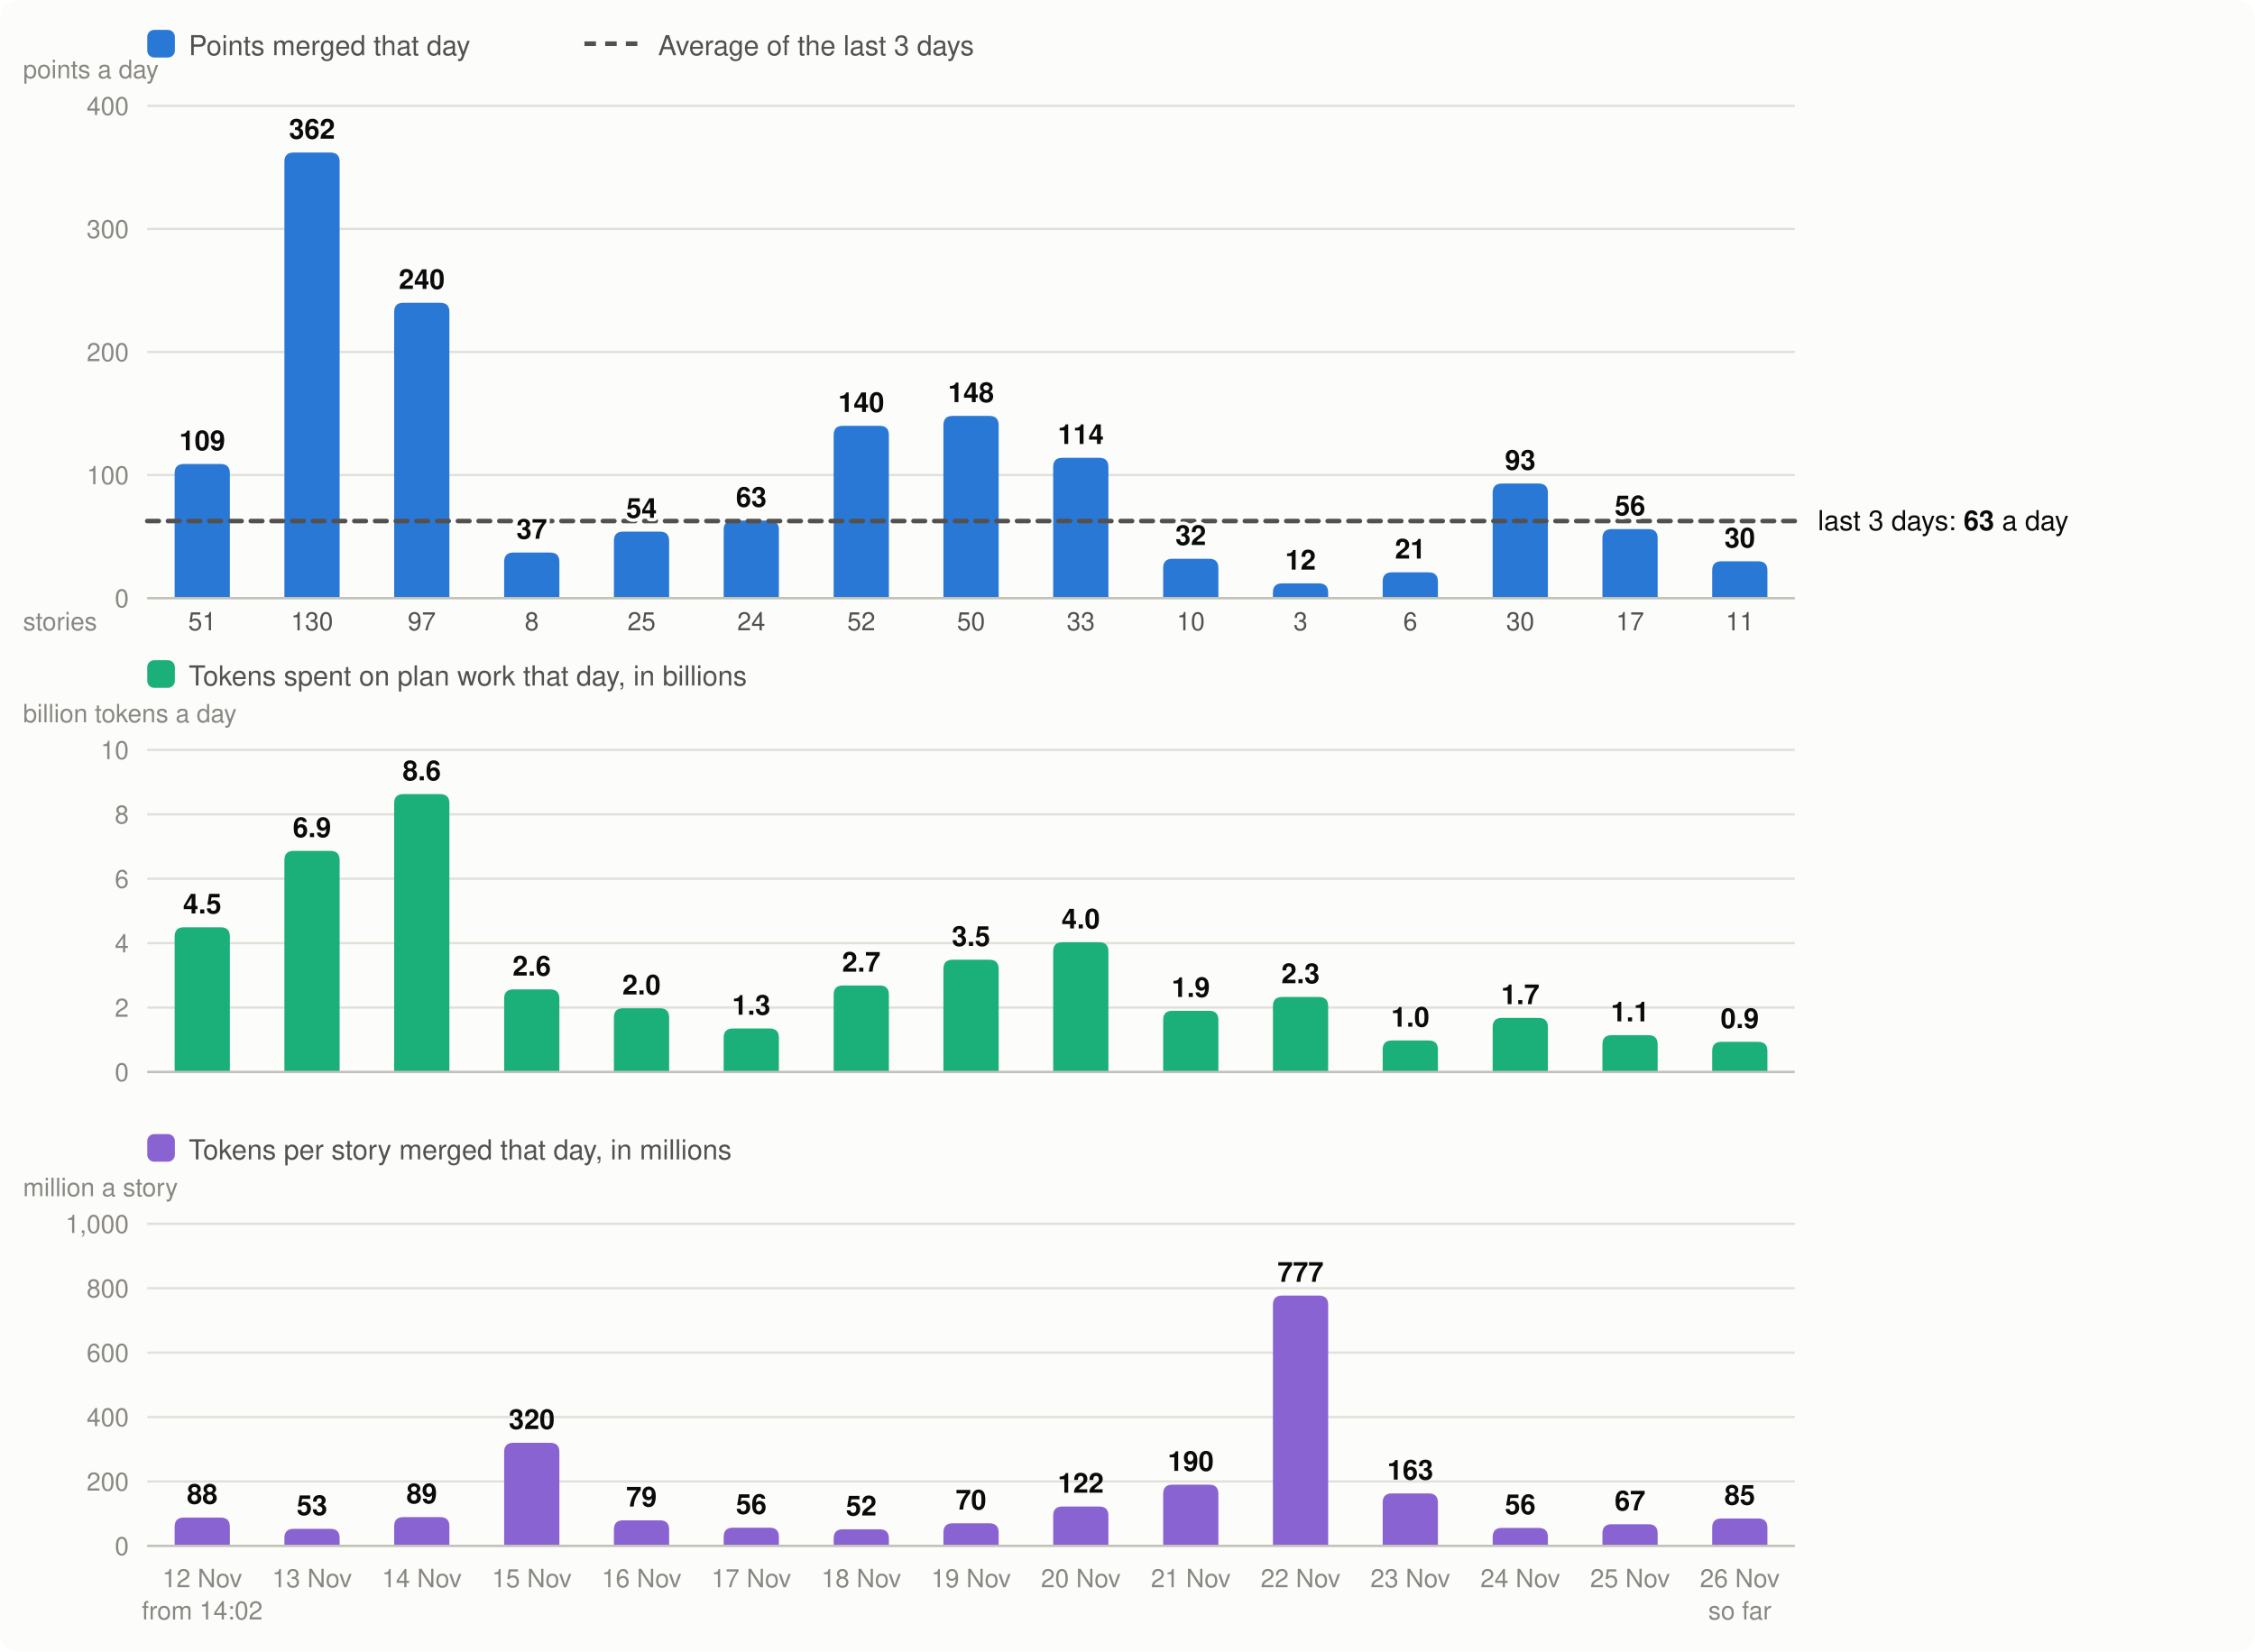
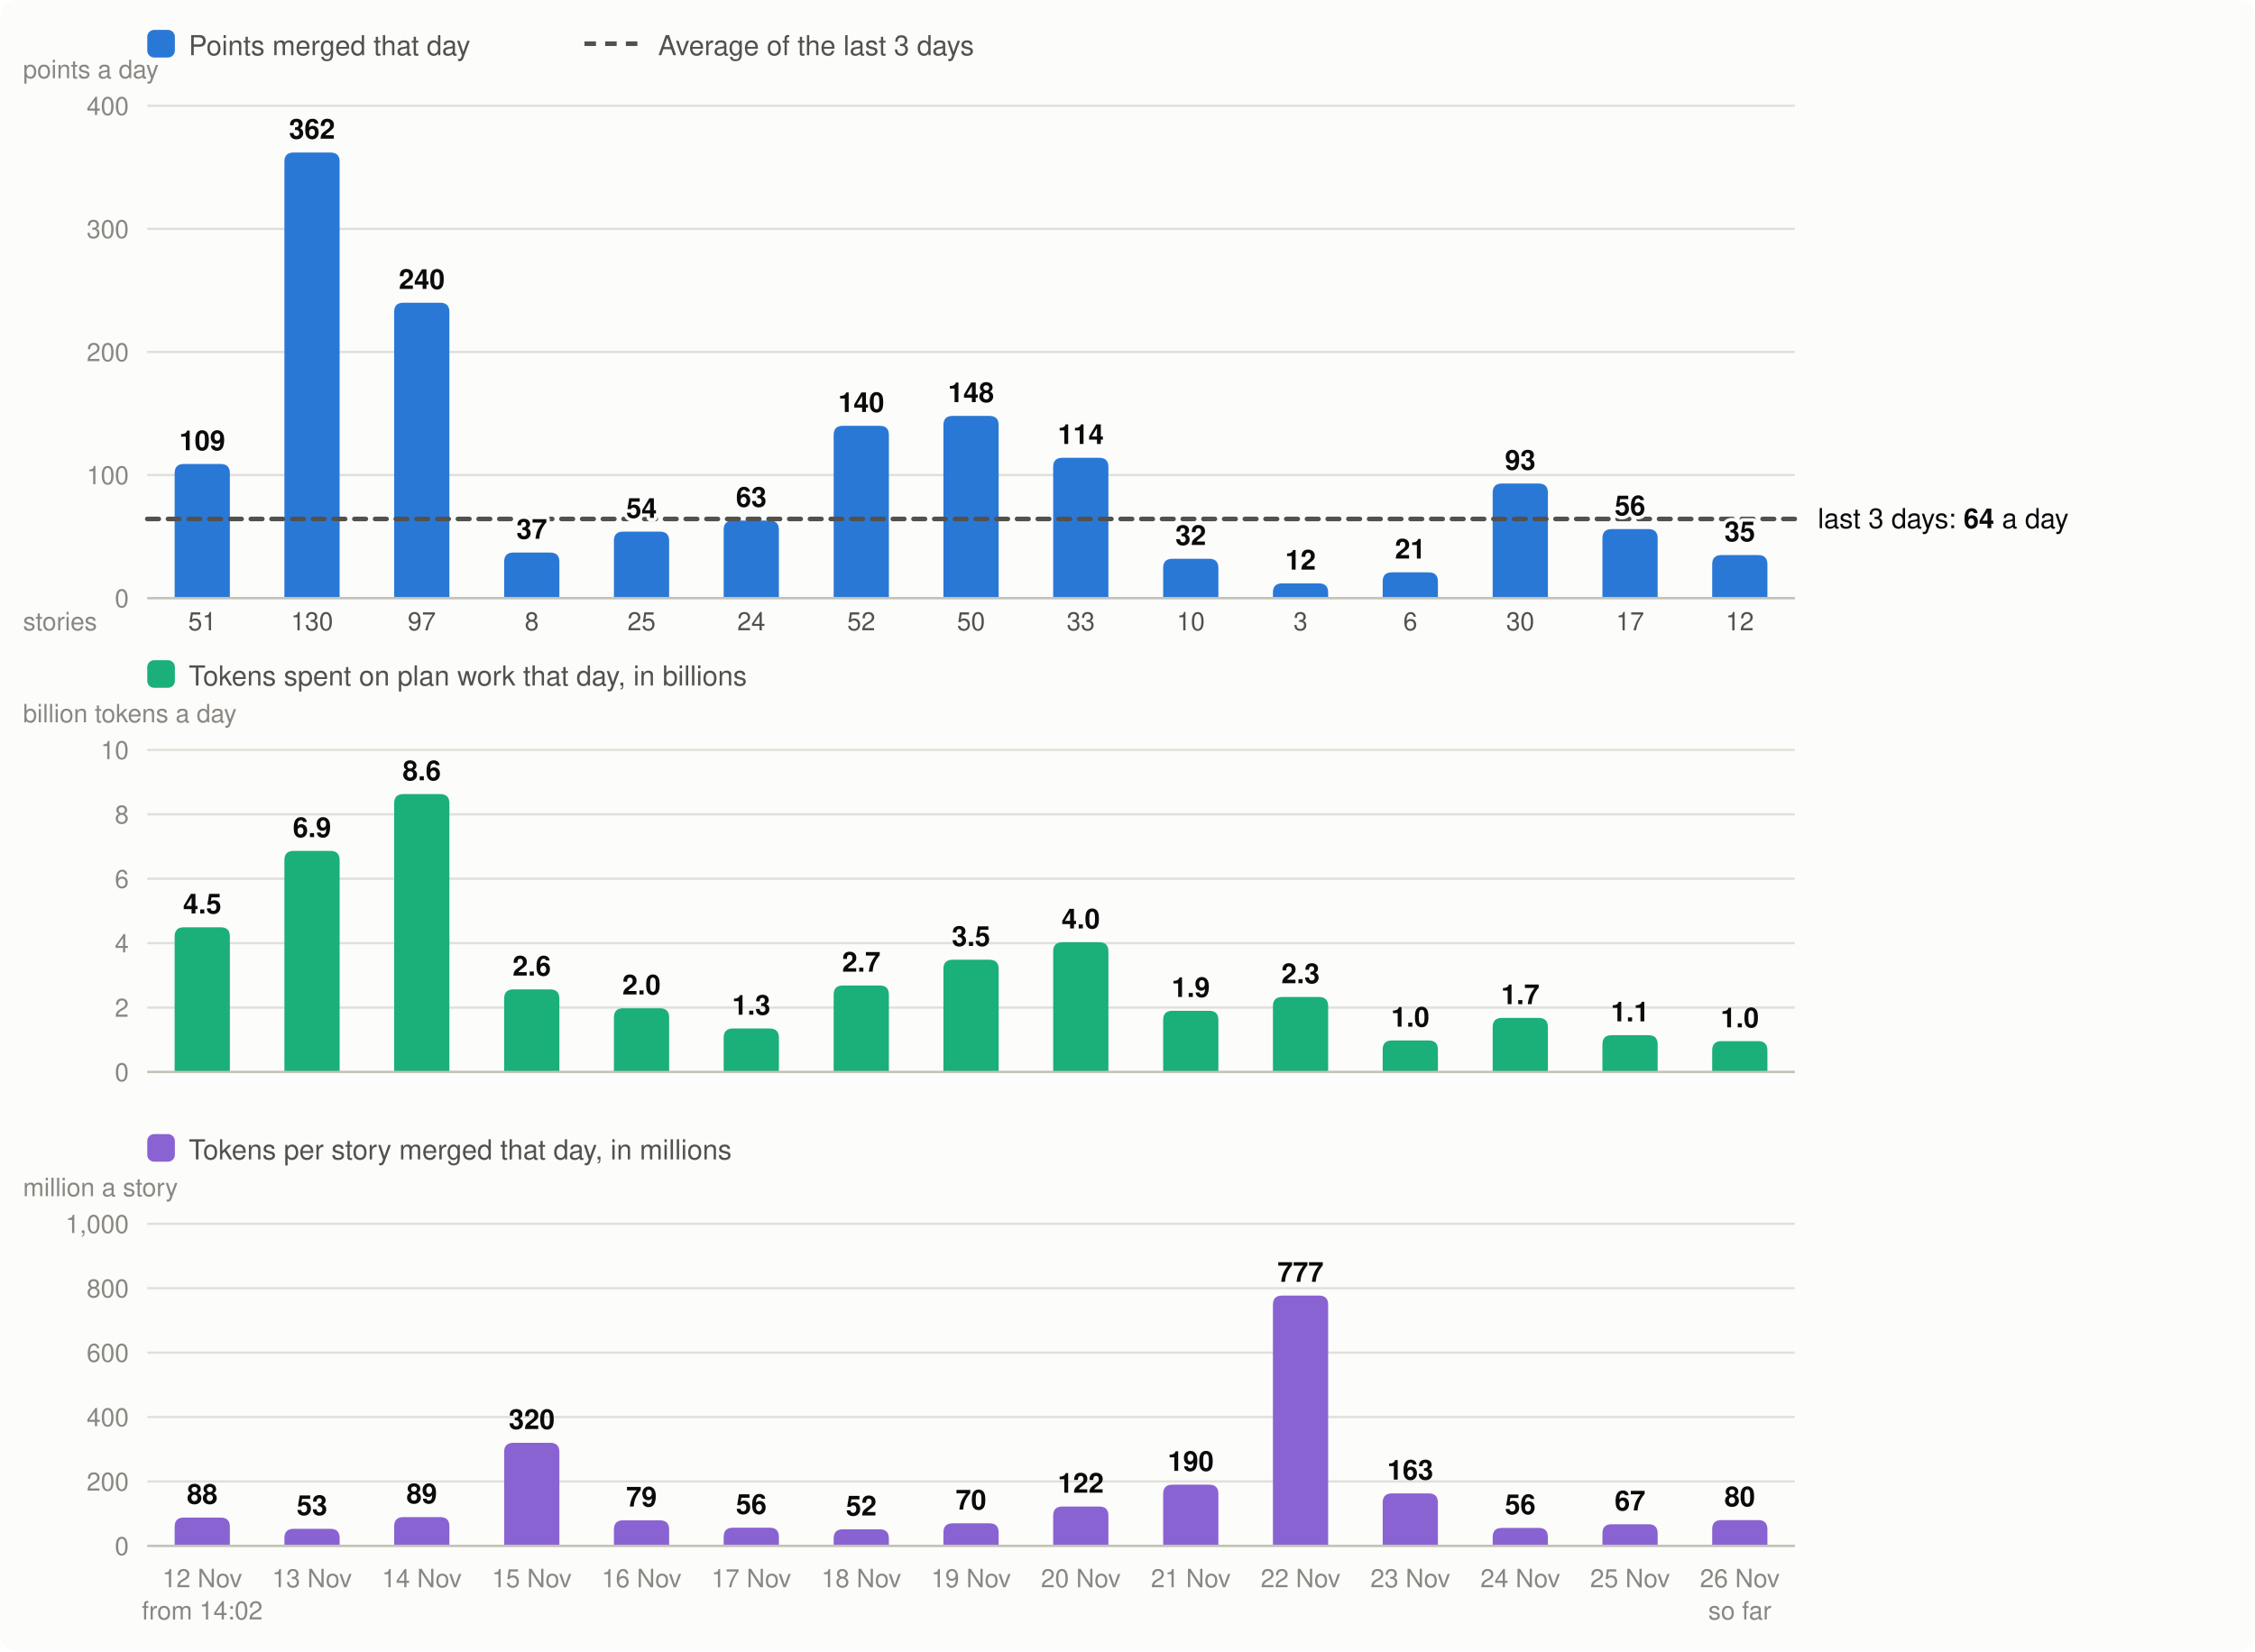
<svg xmlns="http://www.w3.org/2000/svg" viewBox="0 0 980 718" width="980" height="718" font-family="system-ui,-apple-system,Segoe UI,Helvetica,Arial,sans-serif" font-size="13" role="img" aria-label="Velocity: story points merged per day, the 3-day average; below it, the tokens spent on plan work per day and the tokens per story merged">
  <rect width="980" height="718" rx="8" fill="#fcfcfb" />
  <rect x="64" y="13" width="12" height="12" rx="3" fill="#2a78d6" />
  <text x="82" y="24" fill="#52514e" font-size="12">Points merged that day</text>
  <line x1="254" x2="278" y1="19" y2="19" stroke="#52514e" stroke-width="2" stroke-dasharray="5 4" />
  <text x="286" y="24" fill="#52514e" font-size="12">Average of the last 3 days</text>
  <line x1="64" x2="780" y1="260.0" y2="260.0" stroke="#e1e0d9" />
  <text x="56" y="264.0" text-anchor="end" fill="#898781" font-size="11">0</text>
  <line x1="64" x2="780" y1="206.5" y2="206.5" stroke="#e1e0d9" />
  <text x="56" y="210.5" text-anchor="end" fill="#898781" font-size="11">100</text>
  <line x1="64" x2="780" y1="153.0" y2="153.0" stroke="#e1e0d9" />
  <text x="56" y="157.0" text-anchor="end" fill="#898781" font-size="11">200</text>
  <line x1="64" x2="780" y1="99.5" y2="99.5" stroke="#e1e0d9" />
  <text x="56" y="103.5" text-anchor="end" fill="#898781" font-size="11">300</text>
  <line x1="64" x2="780" y1="46.0" y2="46.0" stroke="#e1e0d9" />
  <text x="56" y="50.0" text-anchor="end" fill="#898781" font-size="11">400</text>
  <text x="10" y="34" fill="#898781" font-size="11">points a day</text>
  <path d="M75.9,260.0V205.7Q75.9,201.7 79.9,201.7H95.9Q99.9,201.7 99.9,205.7V260.0Z" fill="#2a78d6" />
  <text x="87.9" y="690" text-anchor="middle" fill="#898781" font-size="11">12 Nov</text>
  <text x="87.9" y="274" text-anchor="middle" fill="#52514e" font-size="11">51</text>
  <text x="87.9" y="704" text-anchor="middle" fill="#898781" font-size="11">from 14:02</text>
  <path d="M123.6,260.0V70.3Q123.6,66.3 127.6,66.3H143.6Q147.6,66.3 147.6,70.3V260.0Z" fill="#2a78d6" />
  <text x="135.6" y="690" text-anchor="middle" fill="#898781" font-size="11">13 Nov</text>
  <text x="135.6" y="274" text-anchor="middle" fill="#52514e" font-size="11">130</text>
  <path d="M171.3,260.0V135.6Q171.3,131.6 175.3,131.6H191.3Q195.3,131.6 195.3,135.6V260.0Z" fill="#2a78d6" />
  <text x="183.3" y="690" text-anchor="middle" fill="#898781" font-size="11">14 Nov</text>
  <text x="183.3" y="274" text-anchor="middle" fill="#52514e" font-size="11">97</text>
  <path d="M219.1,260.0V244.2Q219.1,240.2 223.1,240.2H239.1Q243.1,240.2 243.1,244.2V260.0Z" fill="#2a78d6" />
  <text x="231.1" y="690" text-anchor="middle" fill="#898781" font-size="11">15 Nov</text>
  <text x="231.1" y="274" text-anchor="middle" fill="#52514e" font-size="11">8</text>
  <path d="M266.8,260.0V235.1Q266.8,231.1 270.8,231.1H286.8Q290.8,231.1 290.8,235.1V260.0Z" fill="#2a78d6" />
  <text x="278.8" y="690" text-anchor="middle" fill="#898781" font-size="11">16 Nov</text>
  <text x="278.8" y="274" text-anchor="middle" fill="#52514e" font-size="11">25</text>
  <path d="M314.5,260.0V230.3Q314.5,226.3 318.5,226.3H334.5Q338.5,226.3 338.5,230.3V260.0Z" fill="#2a78d6" />
  <text x="326.5" y="690" text-anchor="middle" fill="#898781" font-size="11">17 Nov</text>
  <text x="326.5" y="274" text-anchor="middle" fill="#52514e" font-size="11">24</text>
  <path d="M362.3,260.0V189.1Q362.3,185.1 366.3,185.1H382.3Q386.3,185.1 386.3,189.1V260.0Z" fill="#2a78d6" />
  <text x="374.3" y="690" text-anchor="middle" fill="#898781" font-size="11">18 Nov</text>
  <text x="374.3" y="274" text-anchor="middle" fill="#52514e" font-size="11">52</text>
  <path d="M410.0,260.0V184.8Q410.0,180.8 414.0,180.8H430.0Q434.0,180.8 434.0,184.8V260.0Z" fill="#2a78d6" />
  <text x="422.0" y="690" text-anchor="middle" fill="#898781" font-size="11">19 Nov</text>
  <text x="422.0" y="274" text-anchor="middle" fill="#52514e" font-size="11">50</text>
  <path d="M457.7,260.0V203.0Q457.7,199.0 461.7,199.0H477.7Q481.7,199.0 481.7,203.0V260.0Z" fill="#2a78d6" />
  <text x="469.7" y="690" text-anchor="middle" fill="#898781" font-size="11">20 Nov</text>
  <text x="469.7" y="274" text-anchor="middle" fill="#52514e" font-size="11">33</text>
  <path d="M505.5,260.0V246.9Q505.5,242.9 509.5,242.9H525.5Q529.5,242.9 529.5,246.9V260.0Z" fill="#2a78d6" />
  <text x="517.5" y="690" text-anchor="middle" fill="#898781" font-size="11">21 Nov</text>
  <text x="517.5" y="274" text-anchor="middle" fill="#52514e" font-size="11">10</text>
  <path d="M553.2,260.0V257.6Q553.2,253.6 557.2,253.6H573.2Q577.2,253.6 577.2,257.6V260.0Z" fill="#2a78d6" />
  <text x="565.2" y="690" text-anchor="middle" fill="#898781" font-size="11">22 Nov</text>
  <text x="565.2" y="274" text-anchor="middle" fill="#52514e" font-size="11">3</text>
  <path d="M600.9,260.0V252.8Q600.9,248.8 604.9,248.8H620.9Q624.9,248.8 624.9,252.8V260.0Z" fill="#2a78d6" />
  <text x="612.9" y="690" text-anchor="middle" fill="#898781" font-size="11">23 Nov</text>
  <text x="612.9" y="274" text-anchor="middle" fill="#52514e" font-size="11">6</text>
  <path d="M648.7,260.0V214.2Q648.7,210.2 652.7,210.2H668.7Q672.7,210.2 672.7,214.2V260.0Z" fill="#2a78d6" />
  <text x="660.7" y="690" text-anchor="middle" fill="#898781" font-size="11">24 Nov</text>
  <text x="660.7" y="274" text-anchor="middle" fill="#52514e" font-size="11">30</text>
  <path d="M696.4,260.0V234.0Q696.4,230.0 700.4,230.0H716.4Q720.4,230.0 720.4,234.0V260.0Z" fill="#2a78d6" />
  <text x="708.4" y="690" text-anchor="middle" fill="#898781" font-size="11">25 Nov</text>
  <text x="708.4" y="274" text-anchor="middle" fill="#52514e" font-size="11">17</text>
-   <path d="M744.1,260.0V248.0Q744.1,244.0 748.1,244.0H764.1Q768.1,244.0 768.1,248.0V260.0Z" fill="#2a78d6" />
+   <path d="M744.1,260.0V245.3Q744.1,241.3 748.1,241.3H764.1Q768.1,241.3 768.1,245.3V260.0Z" fill="#2a78d6" />
  <text x="756.1" y="690" text-anchor="middle" fill="#898781" font-size="11">26 Nov</text>
-   <text x="756.1" y="274" text-anchor="middle" fill="#52514e" font-size="11">11</text>
+   <text x="756.1" y="274" text-anchor="middle" fill="#52514e" font-size="11">12</text>
  <text x="756.1" y="704" text-anchor="middle" fill="#898781" font-size="11">so far</text>
  <line x1="64" x2="780" y1="260.0" y2="260.0" stroke="#c3c2b7" />
  <text x="10" y="274" fill="#898781" font-size="11">stories</text>
  <rect x="64" y="287" width="12" height="12" rx="3" fill="#1baf7a" />
  <text x="82" y="298" fill="#52514e" font-size="12">Tokens spent on plan work that day, in billions</text>
  <text x="10" y="314" fill="#898781" font-size="11">billion tokens a day</text>
  <line x1="64" x2="780" y1="466.0" y2="466.0" stroke="#e1e0d9" />
  <text x="56" y="470.0" text-anchor="end" fill="#898781" font-size="11">0</text>
  <line x1="64" x2="780" y1="438.0" y2="438.0" stroke="#e1e0d9" />
  <text x="56" y="442.0" text-anchor="end" fill="#898781" font-size="11">2</text>
  <line x1="64" x2="780" y1="410.0" y2="410.0" stroke="#e1e0d9" />
  <text x="56" y="414.0" text-anchor="end" fill="#898781" font-size="11">4</text>
  <line x1="64" x2="780" y1="382.0" y2="382.0" stroke="#e1e0d9" />
  <text x="56" y="386.0" text-anchor="end" fill="#898781" font-size="11">6</text>
  <line x1="64" x2="780" y1="354.0" y2="354.0" stroke="#e1e0d9" />
  <text x="56" y="358.0" text-anchor="end" fill="#898781" font-size="11">8</text>
  <line x1="64" x2="780" y1="326.0" y2="326.0" stroke="#e1e0d9" />
  <text x="56" y="330.0" text-anchor="end" fill="#898781" font-size="11">10</text>
  <path d="M75.9,466.0V407.1Q75.9,403.1 79.9,403.1H95.9Q99.9,403.1 99.9,407.1V466.0Z" fill="#1baf7a" />
  <text x="87.9" y="397.1" text-anchor="middle" fill="#0b0b0b" font-size="12" font-weight="600">4.5</text>
  <path d="M123.6,466.0V373.9Q123.6,369.9 127.6,369.9H143.6Q147.6,369.9 147.6,373.9V466.0Z" fill="#1baf7a" />
  <text x="135.6" y="363.9" text-anchor="middle" fill="#0b0b0b" font-size="12" font-weight="600">6.9</text>
  <path d="M171.3,466.0V349.2Q171.3,345.2 175.3,345.2H191.3Q195.3,345.2 195.3,349.2V466.0Z" fill="#1baf7a" />
  <text x="183.3" y="339.2" text-anchor="middle" fill="#0b0b0b" font-size="12" font-weight="600">8.6</text>
  <path d="M219.1,466.0V434.1Q219.1,430.1 223.1,430.1H239.1Q243.1,430.1 243.1,434.1V466.0Z" fill="#1baf7a" />
  <text x="231.1" y="424.1" text-anchor="middle" fill="#0b0b0b" font-size="12" font-weight="600">2.6</text>
  <path d="M266.8,466.0V442.3Q266.8,438.3 270.8,438.3H286.8Q290.8,438.3 290.8,442.3V466.0Z" fill="#1baf7a" />
  <text x="278.8" y="432.3" text-anchor="middle" fill="#0b0b0b" font-size="12" font-weight="600">2.0</text>
  <path d="M314.5,466.0V451.1Q314.5,447.1 318.5,447.1H334.5Q338.5,447.1 338.5,451.1V466.0Z" fill="#1baf7a" />
  <text x="326.5" y="441.1" text-anchor="middle" fill="#0b0b0b" font-size="12" font-weight="600">1.3</text>
  <path d="M362.3,466.0V432.4Q362.3,428.4 366.3,428.4H382.3Q386.3,428.4 386.3,432.4V466.0Z" fill="#1baf7a" />
  <text x="374.3" y="422.4" text-anchor="middle" fill="#0b0b0b" font-size="12" font-weight="600">2.7</text>
  <path d="M410.0,466.0V421.2Q410.0,417.2 414.0,417.2H430.0Q434.0,417.2 434.0,421.2V466.0Z" fill="#1baf7a" />
  <text x="422.0" y="411.2" text-anchor="middle" fill="#0b0b0b" font-size="12" font-weight="600">3.5</text>
  <path d="M457.7,466.0V413.6Q457.7,409.6 461.7,409.6H477.7Q481.7,409.6 481.7,413.6V466.0Z" fill="#1baf7a" />
  <text x="469.7" y="403.6" text-anchor="middle" fill="#0b0b0b" font-size="12" font-weight="600">4.0</text>
  <path d="M505.5,466.0V443.4Q505.5,439.4 509.5,439.4H525.5Q529.5,439.4 529.5,443.4V466.0Z" fill="#1baf7a" />
  <text x="517.5" y="433.4" text-anchor="middle" fill="#0b0b0b" font-size="12" font-weight="600">1.9</text>
  <path d="M553.2,466.0V437.4Q553.2,433.4 557.2,433.4H573.2Q577.2,433.4 577.2,437.4V466.0Z" fill="#1baf7a" />
  <text x="565.2" y="427.4" text-anchor="middle" fill="#0b0b0b" font-size="12" font-weight="600">2.3</text>
  <path d="M600.9,466.0V456.3Q600.9,452.3 604.9,452.3H620.9Q624.9,452.3 624.9,456.3V466.0Z" fill="#1baf7a" />
  <text x="612.9" y="446.3" text-anchor="middle" fill="#0b0b0b" font-size="12" font-weight="600">1.0</text>
  <path d="M648.7,466.0V446.5Q648.7,442.5 652.7,442.5H668.7Q672.7,442.5 672.7,446.5V466.0Z" fill="#1baf7a" />
  <text x="660.7" y="436.5" text-anchor="middle" fill="#0b0b0b" font-size="12" font-weight="600">1.7</text>
  <path d="M696.4,466.0V454.0Q696.4,450.0 700.4,450.0H716.4Q720.4,450.0 720.4,454.0V466.0Z" fill="#1baf7a" />
  <text x="708.4" y="444.0" text-anchor="middle" fill="#0b0b0b" font-size="12" font-weight="600">1.1</text>
-   <path d="M744.1,466.0V456.9Q744.1,452.9 748.1,452.9H764.1Q768.1,452.9 768.1,456.9V466.0Z" fill="#1baf7a" />
-   <text x="756.1" y="446.9" text-anchor="middle" fill="#0b0b0b" font-size="12" font-weight="600">0.9</text>
+   <path d="M744.1,466.0V456.6Q744.1,452.6 748.1,452.6H764.1Q768.1,452.6 768.1,456.6V466.0Z" fill="#1baf7a" />
+   <text x="756.1" y="446.6" text-anchor="middle" fill="#0b0b0b" font-size="12" font-weight="600">1.0</text>
  <line x1="64" x2="780" y1="466.0" y2="466.0" stroke="#c3c2b7" />
  <rect x="64" y="493" width="12" height="12" rx="3" fill="#8a63d2" />
  <text x="82" y="504" fill="#52514e" font-size="12">Tokens per story merged that day, in millions</text>
  <text x="10" y="520" fill="#898781" font-size="11">million a story</text>
  <line x1="64" x2="780" y1="672.0" y2="672.0" stroke="#e1e0d9" />
  <text x="56" y="676.0" text-anchor="end" fill="#898781" font-size="11">0</text>
  <line x1="64" x2="780" y1="644.0" y2="644.0" stroke="#e1e0d9" />
  <text x="56" y="648.0" text-anchor="end" fill="#898781" font-size="11">200</text>
  <line x1="64" x2="780" y1="616.0" y2="616.0" stroke="#e1e0d9" />
  <text x="56" y="620.0" text-anchor="end" fill="#898781" font-size="11">400</text>
  <line x1="64" x2="780" y1="588.0" y2="588.0" stroke="#e1e0d9" />
  <text x="56" y="592.0" text-anchor="end" fill="#898781" font-size="11">600</text>
  <line x1="64" x2="780" y1="560.0" y2="560.0" stroke="#e1e0d9" />
  <text x="56" y="564.0" text-anchor="end" fill="#898781" font-size="11">800</text>
  <line x1="64" x2="780" y1="532.0" y2="532.0" stroke="#e1e0d9" />
  <text x="56" y="536.0" text-anchor="end" fill="#898781" font-size="11">1,000</text>
  <path d="M75.9,672.0V663.7Q75.9,659.7 79.9,659.7H95.9Q99.9,659.7 99.9,663.7V672.0Z" fill="#8a63d2" />
  <text x="87.9" y="653.7" text-anchor="middle" fill="#0b0b0b" font-size="12" font-weight="600">88</text>
  <path d="M123.6,672.0V668.6Q123.6,664.6 127.6,664.6H143.6Q147.6,664.6 147.6,668.6V672.0Z" fill="#8a63d2" />
  <text x="135.6" y="658.6" text-anchor="middle" fill="#0b0b0b" font-size="12" font-weight="600">53</text>
  <path d="M171.3,672.0V663.5Q171.3,659.5 175.3,659.5H191.3Q195.3,659.5 195.3,663.5V672.0Z" fill="#8a63d2" />
  <text x="183.3" y="653.5" text-anchor="middle" fill="#0b0b0b" font-size="12" font-weight="600">89</text>
  <path d="M219.1,672.0V631.2Q219.1,627.2 223.1,627.2H239.1Q243.1,627.2 243.1,631.2V672.0Z" fill="#8a63d2" />
  <text x="231.1" y="621.2" text-anchor="middle" fill="#0b0b0b" font-size="12" font-weight="600">320</text>
  <path d="M266.8,672.0V664.9Q266.8,660.9 270.8,660.9H286.8Q290.8,660.9 290.8,664.9V672.0Z" fill="#8a63d2" />
  <text x="278.8" y="654.9" text-anchor="middle" fill="#0b0b0b" font-size="12" font-weight="600">79</text>
  <path d="M314.5,672.0V668.1Q314.5,664.1 318.5,664.1H334.5Q338.5,664.1 338.5,668.1V672.0Z" fill="#8a63d2" />
  <text x="326.5" y="658.1" text-anchor="middle" fill="#0b0b0b" font-size="12" font-weight="600">56</text>
  <path d="M362.3,672.0V668.8Q362.3,664.8 366.3,664.8H382.3Q386.3,664.8 386.3,668.8V672.0Z" fill="#8a63d2" />
  <text x="374.3" y="658.8" text-anchor="middle" fill="#0b0b0b" font-size="12" font-weight="600">52</text>
  <path d="M410.0,672.0V666.2Q410.0,662.2 414.0,662.2H430.0Q434.0,662.2 434.0,666.2V672.0Z" fill="#8a63d2" />
  <text x="422.0" y="656.2" text-anchor="middle" fill="#0b0b0b" font-size="12" font-weight="600">70</text>
  <path d="M457.7,672.0V658.9Q457.7,654.9 461.7,654.9H477.7Q481.7,654.9 481.7,658.9V672.0Z" fill="#8a63d2" />
  <text x="469.7" y="648.9" text-anchor="middle" fill="#0b0b0b" font-size="12" font-weight="600">122</text>
  <path d="M505.5,672.0V649.4Q505.5,645.4 509.5,645.4H525.5Q529.5,645.4 529.5,649.4V672.0Z" fill="#8a63d2" />
  <text x="517.5" y="639.4" text-anchor="middle" fill="#0b0b0b" font-size="12" font-weight="600">190</text>
  <path d="M553.2,672.0V567.2Q553.2,563.2 557.2,563.2H573.2Q577.2,563.2 577.2,567.2V672.0Z" fill="#8a63d2" />
  <text x="565.2" y="557.2" text-anchor="middle" fill="#0b0b0b" font-size="12" font-weight="600">777</text>
  <path d="M600.9,672.0V653.2Q600.9,649.2 604.9,649.2H620.9Q624.9,649.2 624.9,653.2V672.0Z" fill="#8a63d2" />
  <text x="612.9" y="643.2" text-anchor="middle" fill="#0b0b0b" font-size="12" font-weight="600">163</text>
  <path d="M648.7,672.0V668.2Q648.7,664.2 652.7,664.2H668.7Q672.7,664.2 672.7,668.2V672.0Z" fill="#8a63d2" />
  <text x="660.7" y="658.2" text-anchor="middle" fill="#0b0b0b" font-size="12" font-weight="600">56</text>
  <path d="M696.4,672.0V666.6Q696.4,662.6 700.4,662.6H716.4Q720.4,662.6 720.4,666.6V672.0Z" fill="#8a63d2" />
  <text x="708.4" y="656.6" text-anchor="middle" fill="#0b0b0b" font-size="12" font-weight="600">67</text>
-   <path d="M744.1,672.0V664.1Q744.1,660.1 748.1,660.1H764.1Q768.1,660.1 768.1,664.1V672.0Z" fill="#8a63d2" />
-   <text x="756.1" y="654.1" text-anchor="middle" fill="#0b0b0b" font-size="12" font-weight="600">85</text>
+   <path d="M744.1,672.0V664.8Q744.1,660.8 748.1,660.8H764.1Q768.1,660.8 768.1,664.8V672.0Z" fill="#8a63d2" />
+   <text x="756.1" y="654.8" text-anchor="middle" fill="#0b0b0b" font-size="12" font-weight="600">80</text>
  <line x1="64" x2="780" y1="672.0" y2="672.0" stroke="#c3c2b7" />
-   <line x1="64" x2="780" y1="226.5" y2="226.5" stroke="#52514e" stroke-width="2" stroke-dasharray="5 4" stroke-linecap="round" />
-   <text x="790" y="230.5" fill="#0b0b0b" font-size="12">last 3 days: <tspan font-weight="600">63</tspan> a day</text>
+   <line x1="64" x2="780" y1="225.6" y2="225.6" stroke="#52514e" stroke-width="2" stroke-dasharray="5 4" stroke-linecap="round" />
+   <text x="790" y="229.6" fill="#0b0b0b" font-size="12">last 3 days: <tspan font-weight="600">64</tspan> a day</text>
  <text x="87.9" y="195.7" text-anchor="middle" fill="#0b0b0b" font-size="12" font-weight="600" stroke="#fcfcfb" stroke-width="3" stroke-linejoin="round" paint-order="stroke">109</text>
  <text x="135.6" y="60.3" text-anchor="middle" fill="#0b0b0b" font-size="12" font-weight="600" stroke="#fcfcfb" stroke-width="3" stroke-linejoin="round" paint-order="stroke">362</text>
  <text x="183.3" y="125.6" text-anchor="middle" fill="#0b0b0b" font-size="12" font-weight="600" stroke="#fcfcfb" stroke-width="3" stroke-linejoin="round" paint-order="stroke">240</text>
  <text x="231.1" y="234.2" text-anchor="middle" fill="#0b0b0b" font-size="12" font-weight="600" stroke="#fcfcfb" stroke-width="3" stroke-linejoin="round" paint-order="stroke">37</text>
  <text x="278.8" y="225.1" text-anchor="middle" fill="#0b0b0b" font-size="12" font-weight="600" stroke="#fcfcfb" stroke-width="3" stroke-linejoin="round" paint-order="stroke">54</text>
  <text x="326.5" y="220.3" text-anchor="middle" fill="#0b0b0b" font-size="12" font-weight="600" stroke="#fcfcfb" stroke-width="3" stroke-linejoin="round" paint-order="stroke">63</text>
  <text x="374.3" y="179.1" text-anchor="middle" fill="#0b0b0b" font-size="12" font-weight="600" stroke="#fcfcfb" stroke-width="3" stroke-linejoin="round" paint-order="stroke">140</text>
  <text x="422.0" y="174.8" text-anchor="middle" fill="#0b0b0b" font-size="12" font-weight="600" stroke="#fcfcfb" stroke-width="3" stroke-linejoin="round" paint-order="stroke">148</text>
  <text x="469.7" y="193.0" text-anchor="middle" fill="#0b0b0b" font-size="12" font-weight="600" stroke="#fcfcfb" stroke-width="3" stroke-linejoin="round" paint-order="stroke">114</text>
  <text x="517.5" y="236.9" text-anchor="middle" fill="#0b0b0b" font-size="12" font-weight="600" stroke="#fcfcfb" stroke-width="3" stroke-linejoin="round" paint-order="stroke">32</text>
  <text x="565.2" y="247.6" text-anchor="middle" fill="#0b0b0b" font-size="12" font-weight="600" stroke="#fcfcfb" stroke-width="3" stroke-linejoin="round" paint-order="stroke">12</text>
  <text x="612.9" y="242.8" text-anchor="middle" fill="#0b0b0b" font-size="12" font-weight="600" stroke="#fcfcfb" stroke-width="3" stroke-linejoin="round" paint-order="stroke">21</text>
  <text x="660.7" y="204.2" text-anchor="middle" fill="#0b0b0b" font-size="12" font-weight="600" stroke="#fcfcfb" stroke-width="3" stroke-linejoin="round" paint-order="stroke">93</text>
  <text x="708.4" y="224.0" text-anchor="middle" fill="#0b0b0b" font-size="12" font-weight="600" stroke="#fcfcfb" stroke-width="3" stroke-linejoin="round" paint-order="stroke">56</text>
-   <text x="756.1" y="238.0" text-anchor="middle" fill="#0b0b0b" font-size="12" font-weight="600" stroke="#fcfcfb" stroke-width="3" stroke-linejoin="round" paint-order="stroke">30</text>
+   <text x="756.1" y="235.3" text-anchor="middle" fill="#0b0b0b" font-size="12" font-weight="600" stroke="#fcfcfb" stroke-width="3" stroke-linejoin="round" paint-order="stroke">35</text>
</svg>
